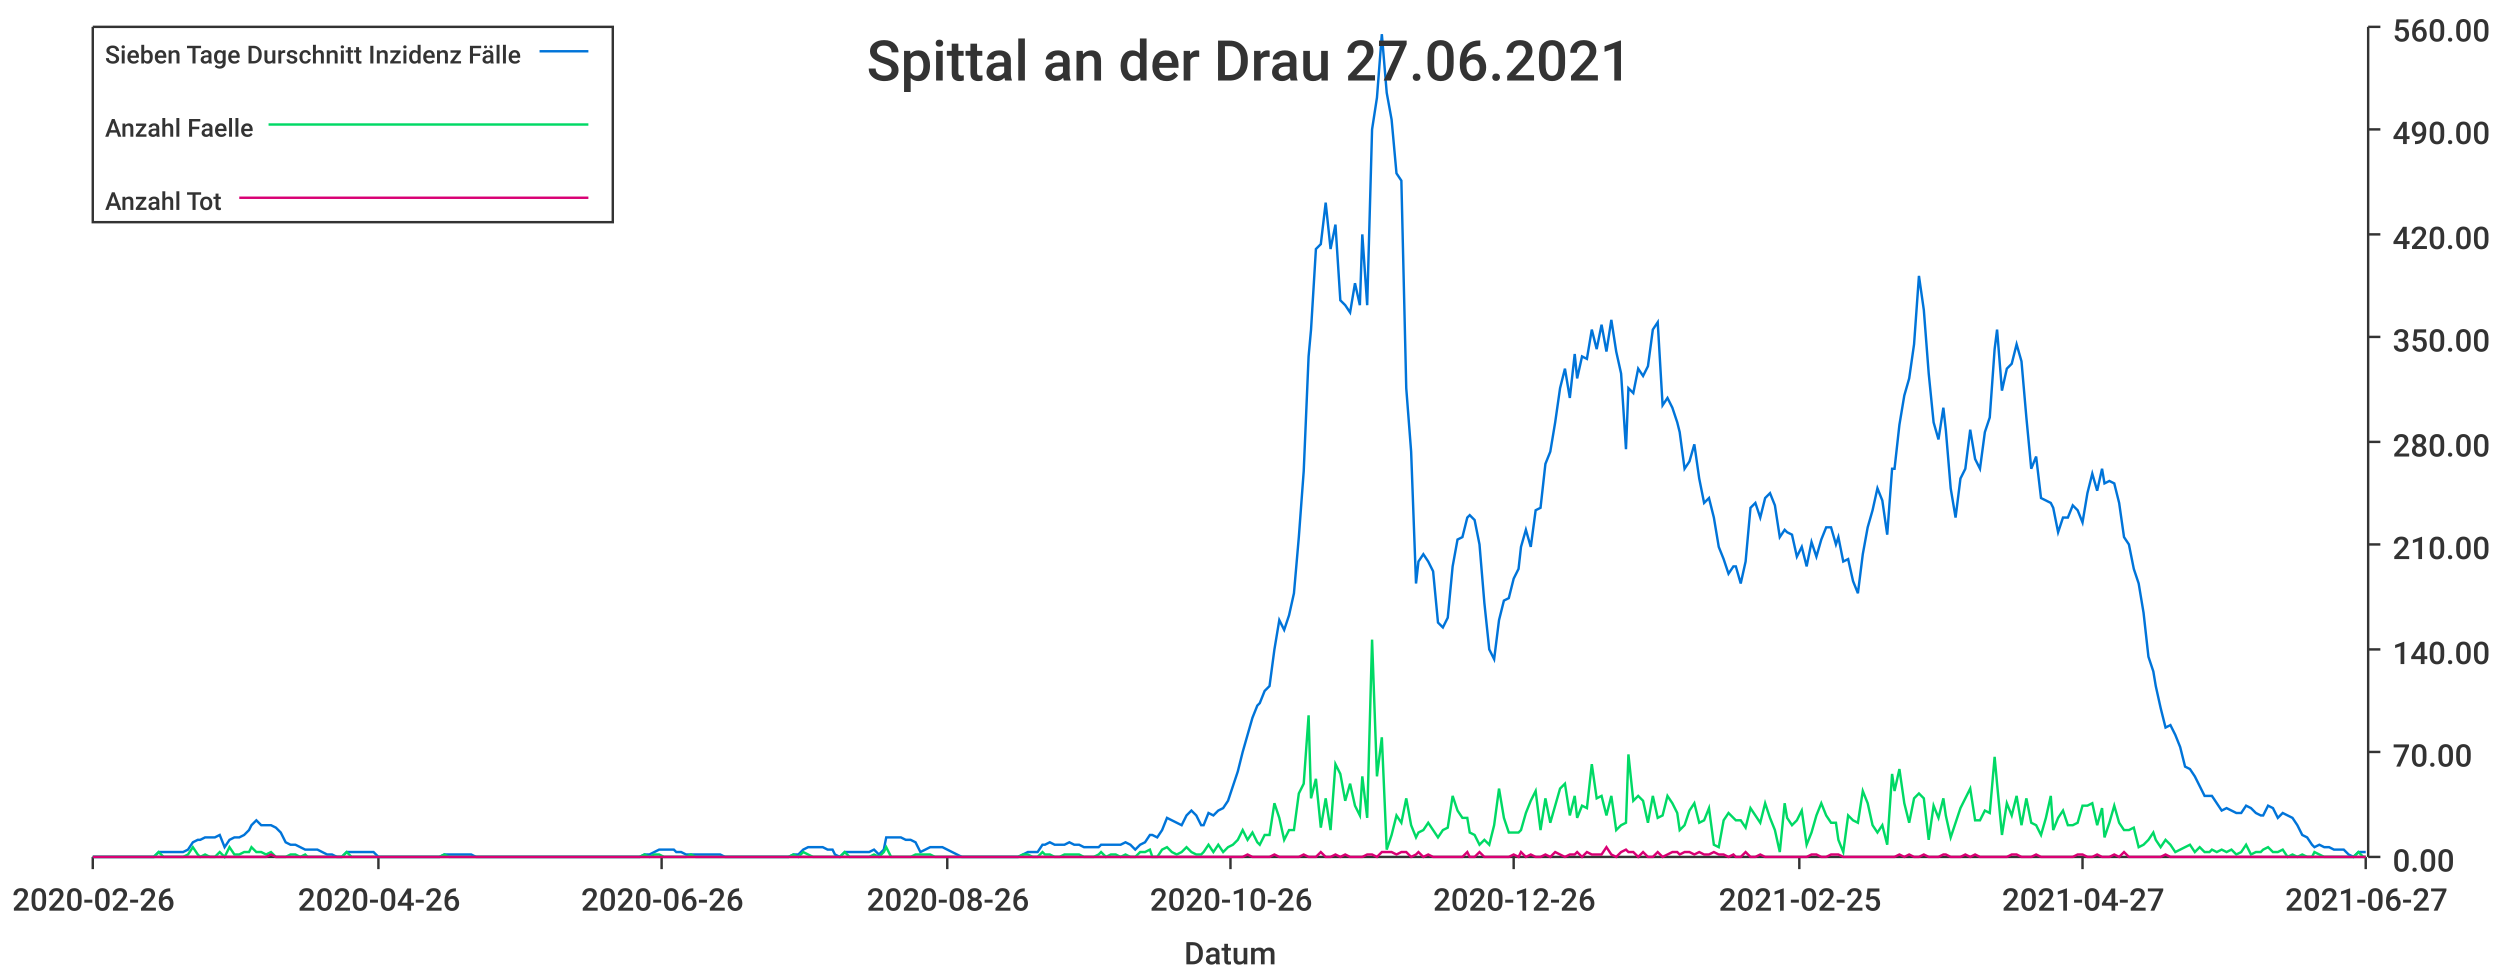
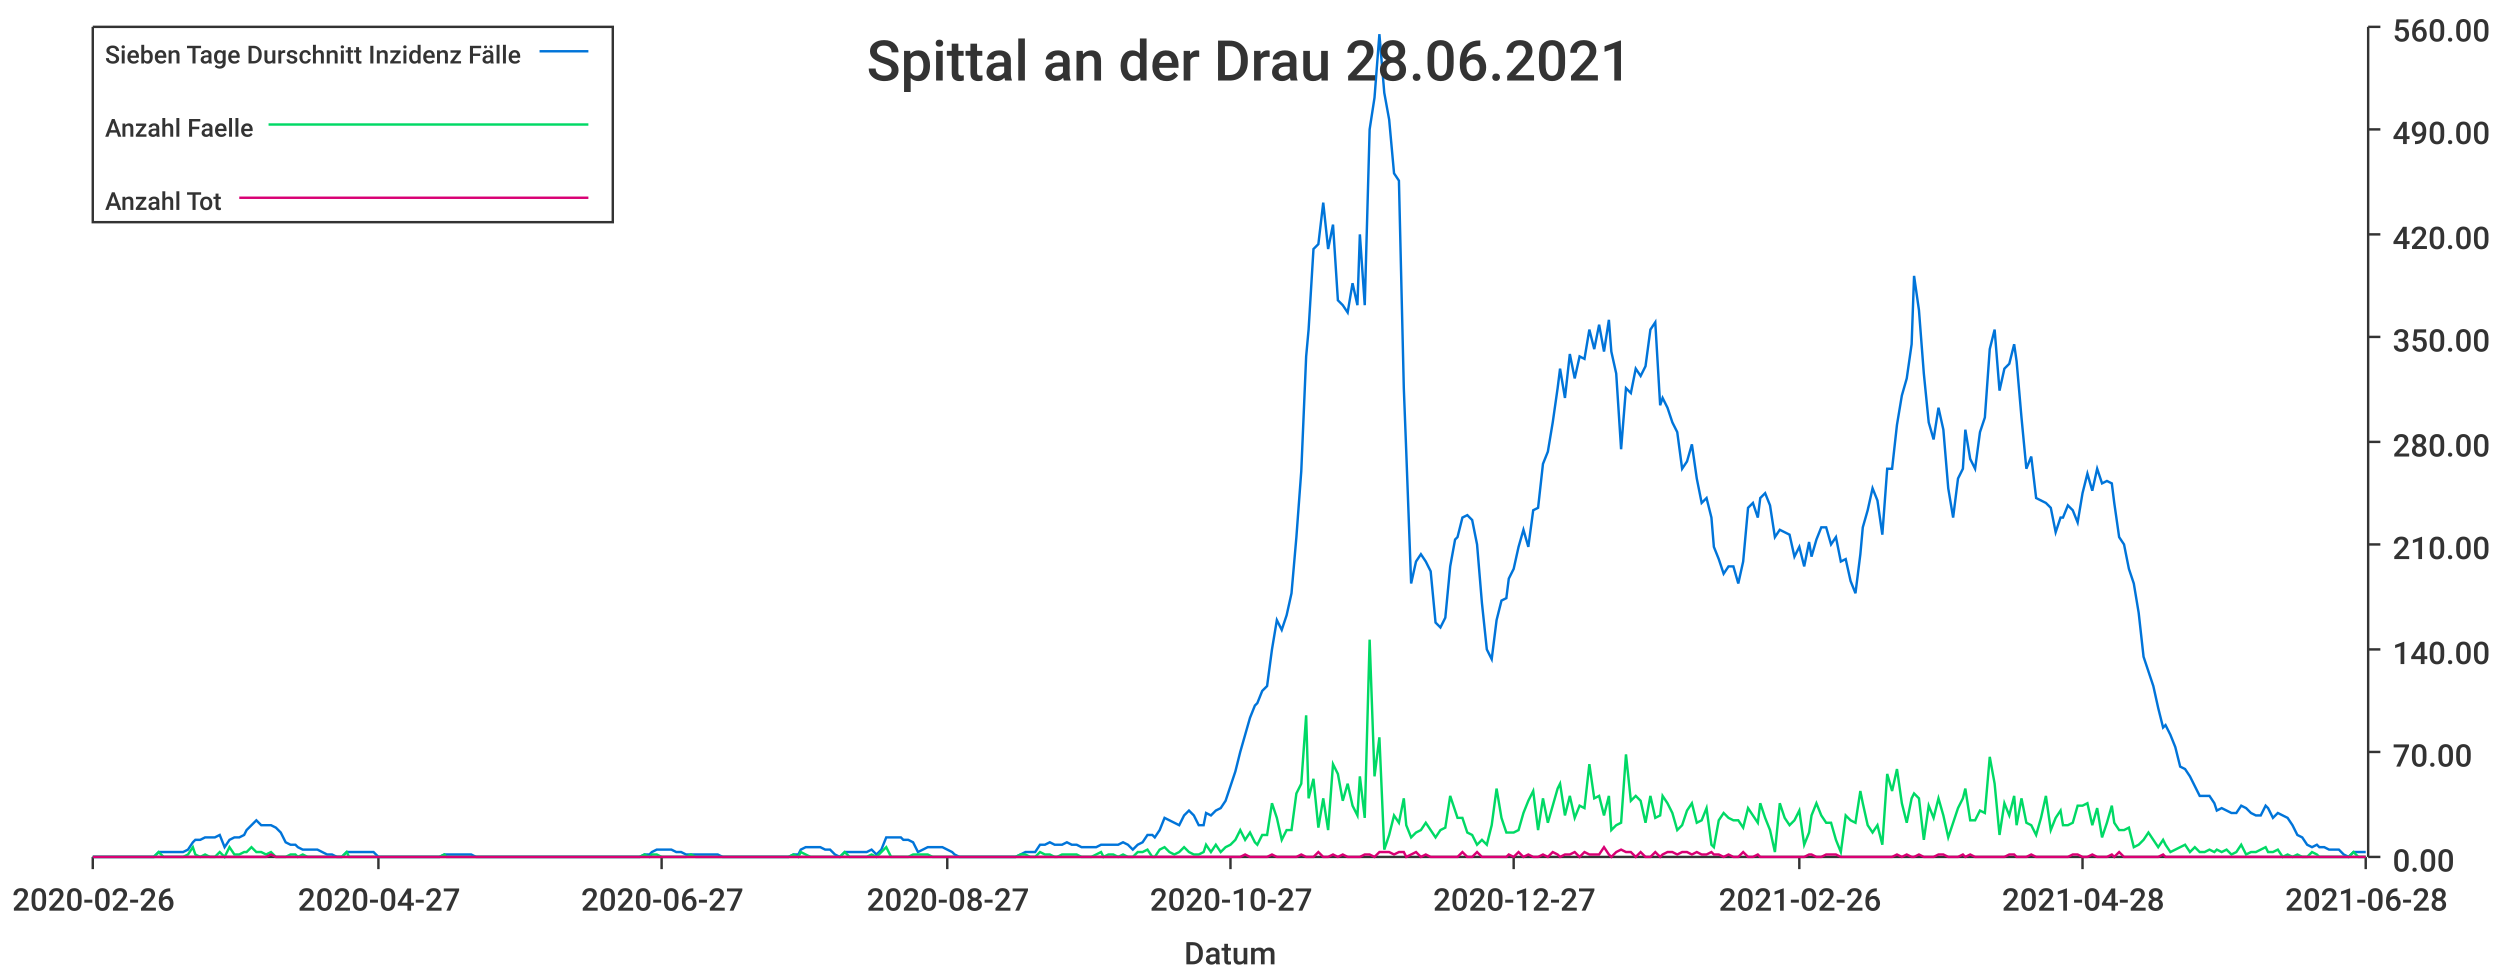
<svg xmlns="http://www.w3.org/2000/svg" width="1024" height="400">\n<path d="M 0 0 L 1024 0 L 1024 400 L 0 400 L 0 0" style="stroke-width:0;stroke:rgba(255,255,255,1.0);fill:rgba(255,255,255,1.0)" />
  <path d="M 38 11 L 969 11 L 969 351 L 38 351 L 38 11" style="stroke-width:0;stroke:rgba(255,255,255,1.0);fill:rgba(255,255,255,1.0)" />
  <path d="M 38 351 L 969 351" style="stroke-width:1;stroke:rgba(51,51,51,1.0);fill:none" />
  <path d="M 38 351 L 38 356" style="stroke-width:1;stroke:rgba(51,51,51,1.0);fill:none" />
  <text x="5" y="373" style="stroke-width:0;stroke:none;fill:rgba(51,51,51,1.0);font-size:12.8px;font-family:'Roboto Medium',sans-serif">2020-02-26</text>
  <path d="M 155 351 L 155 356" style="stroke-width:1;stroke:rgba(51,51,51,1.0);fill:none" />
-   <text x="122" y="373" style="stroke-width:0;stroke:none;fill:rgba(51,51,51,1.0);font-size:12.8px;font-family:'Roboto Medium',sans-serif">2020-04-26</text>
+   <text x="122" y="373" style="stroke-width:0;stroke:none;fill:rgba(51,51,51,1.0);font-size:12.8px;font-family:'Roboto Medium',sans-serif">2020-04-27</text>
  <path d="M 271 351 L 271 356" style="stroke-width:1;stroke:rgba(51,51,51,1.0);fill:none" />
-   <text x="238" y="373" style="stroke-width:0;stroke:none;fill:rgba(51,51,51,1.0);font-size:12.8px;font-family:'Roboto Medium',sans-serif">2020-06-26</text>
+   <text x="238" y="373" style="stroke-width:0;stroke:none;fill:rgba(51,51,51,1.0);font-size:12.8px;font-family:'Roboto Medium',sans-serif">2020-06-27</text>
  <path d="M 388 351 L 388 356" style="stroke-width:1;stroke:rgba(51,51,51,1.0);fill:none" />
-   <text x="355" y="373" style="stroke-width:0;stroke:none;fill:rgba(51,51,51,1.0);font-size:12.8px;font-family:'Roboto Medium',sans-serif">2020-08-26</text>
+   <text x="355" y="373" style="stroke-width:0;stroke:none;fill:rgba(51,51,51,1.0);font-size:12.8px;font-family:'Roboto Medium',sans-serif">2020-08-27</text>
  <path d="M 504 351 L 504 356" style="stroke-width:1;stroke:rgba(51,51,51,1.0);fill:none" />
-   <text x="471" y="373" style="stroke-width:0;stroke:none;fill:rgba(51,51,51,1.0);font-size:12.8px;font-family:'Roboto Medium',sans-serif">2020-10-26</text>
+   <text x="471" y="373" style="stroke-width:0;stroke:none;fill:rgba(51,51,51,1.0);font-size:12.8px;font-family:'Roboto Medium',sans-serif">2020-10-27</text>
  <path d="M 620 351 L 620 356" style="stroke-width:1;stroke:rgba(51,51,51,1.0);fill:none" />
-   <text x="587" y="373" style="stroke-width:0;stroke:none;fill:rgba(51,51,51,1.0);font-size:12.8px;font-family:'Roboto Medium',sans-serif">2020-12-26</text>
+   <text x="587" y="373" style="stroke-width:0;stroke:none;fill:rgba(51,51,51,1.0);font-size:12.8px;font-family:'Roboto Medium',sans-serif">2020-12-27</text>
  <path d="M 737 351 L 737 356" style="stroke-width:1;stroke:rgba(51,51,51,1.0);fill:none" />
-   <text x="704" y="373" style="stroke-width:0;stroke:none;fill:rgba(51,51,51,1.0);font-size:12.8px;font-family:'Roboto Medium',sans-serif">2021-02-25</text>
+   <text x="704" y="373" style="stroke-width:0;stroke:none;fill:rgba(51,51,51,1.0);font-size:12.8px;font-family:'Roboto Medium',sans-serif">2021-02-26</text>
  <path d="M 853 351 L 853 356" style="stroke-width:1;stroke:rgba(51,51,51,1.0);fill:none" />
-   <text x="820" y="373" style="stroke-width:0;stroke:none;fill:rgba(51,51,51,1.0);font-size:12.8px;font-family:'Roboto Medium',sans-serif">2021-04-27</text>
+   <text x="820" y="373" style="stroke-width:0;stroke:none;fill:rgba(51,51,51,1.0);font-size:12.8px;font-family:'Roboto Medium',sans-serif">2021-04-28</text>
  <path d="M 969 351 L 969 356" style="stroke-width:1;stroke:rgba(51,51,51,1.0);fill:none" />
-   <text x="936" y="373" style="stroke-width:0;stroke:none;fill:rgba(51,51,51,1.0);font-size:12.8px;font-family:'Roboto Medium',sans-serif">2021-06-27</text>
+   <text x="936" y="373" style="stroke-width:0;stroke:none;fill:rgba(51,51,51,1.0);font-size:12.8px;font-family:'Roboto Medium',sans-serif">2021-06-28</text>
  <text x="485" y="395" style="stroke-width:0;stroke:none;fill:rgba(51,51,51,1.0);font-size:12.8px;font-family:'Roboto Medium',sans-serif">Datum</text>
  <path d="M 970 351 L 970 11" style="stroke-width:1;stroke:rgba(51,51,51,1.0);fill:none" />
  <path d="M 970 351 L 975 351" style="stroke-width:1;stroke:rgba(51,51,51,1.0);fill:none" />
  <text x="980" y="357" style="stroke-width:0;stroke:none;fill:rgba(51,51,51,1.0);font-size:12.8px;font-family:'Roboto Medium',sans-serif">0.00</text>
  <path d="M 970 308 L 975 308" style="stroke-width:1;stroke:rgba(51,51,51,1.0);fill:none" />
  <text x="980" y="314" style="stroke-width:0;stroke:none;fill:rgba(51,51,51,1.0);font-size:12.8px;font-family:'Roboto Medium',sans-serif">70.00</text>
  <path d="M 970 266 L 975 266" style="stroke-width:1;stroke:rgba(51,51,51,1.0);fill:none" />
  <text x="980" y="272" style="stroke-width:0;stroke:none;fill:rgba(51,51,51,1.0);font-size:12.8px;font-family:'Roboto Medium',sans-serif">140.00</text>
  <path d="M 970 223 L 975 223" style="stroke-width:1;stroke:rgba(51,51,51,1.0);fill:none" />
  <text x="980" y="229" style="stroke-width:0;stroke:none;fill:rgba(51,51,51,1.0);font-size:12.8px;font-family:'Roboto Medium',sans-serif">210.00</text>
  <path d="M 970 181 L 975 181" style="stroke-width:1;stroke:rgba(51,51,51,1.0);fill:none" />
  <text x="980" y="187" style="stroke-width:0;stroke:none;fill:rgba(51,51,51,1.0);font-size:12.8px;font-family:'Roboto Medium',sans-serif">280.00</text>
  <path d="M 970 138 L 975 138" style="stroke-width:1;stroke:rgba(51,51,51,1.0);fill:none" />
  <text x="980" y="144" style="stroke-width:0;stroke:none;fill:rgba(51,51,51,1.0);font-size:12.8px;font-family:'Roboto Medium',sans-serif">350.00</text>
  <path d="M 970 96 L 975 96" style="stroke-width:1;stroke:rgba(51,51,51,1.0);fill:none" />
  <text x="980" y="102" style="stroke-width:0;stroke:none;fill:rgba(51,51,51,1.0);font-size:12.8px;font-family:'Roboto Medium',sans-serif">420.00</text>
  <path d="M 970 53 L 975 53" style="stroke-width:1;stroke:rgba(51,51,51,1.0);fill:none" />
  <text x="980" y="59" style="stroke-width:0;stroke:none;fill:rgba(51,51,51,1.0);font-size:12.8px;font-family:'Roboto Medium',sans-serif">490.00</text>
  <path d="M 970 11 L 975 11" style="stroke-width:1;stroke:rgba(51,51,51,1.0);fill:none" />
  <text x="980" y="17" style="stroke-width:0;stroke:none;fill:rgba(51,51,51,1.0);font-size:12.8px;font-family:'Roboto Medium',sans-serif">560.00</text>
-   <path d="M 38 351 L 40 351 L 42 351 L 44 351 L 46 351 L 48 351 L 50 351 L 52 351 L 54 351 L 56 351 L 58 351 L 60 351 L 61 351 L 63 351 L 65 349 L 67 349 L 69 349 L 71 349 L 73 349 L 75 349 L 77 348 L 79 345 L 81 344 L 82 344 L 84 343 L 86 343 L 88 343 L 90 342 L 92 347 L 94 344 L 96 343 L 98 343 L 100 342 L 102 340 L 103 338 L 105 336 L 107 338 L 109 338 L 111 338 L 113 339 L 115 341 L 117 345 L 119 346 L 121 346 L 123 347 L 125 348 L 126 348 L 128 348 L 130 348 L 132 349 L 134 350 L 136 350 L 138 351 L 140 351 L 142 349 L 144 349 L 146 349 L 147 349 L 149 349 L 151 349 L 153 349 L 155 351 L 157 351 L 159 351 L 161 351 L 163 351 L 165 351 L 167 351 L 168 351 L 170 351 L 172 351 L 174 351 L 176 351 L 178 351 L 180 351 L 182 350 L 184 350 L 186 350 L 188 350 L 190 350 L 191 350 L 193 350 L 195 351 L 197 351 L 199 351 L 201 351 L 203 351 L 205 351 L 207 351 L 209 351 L 211 351 L 212 351 L 214 351 L 216 351 L 218 351 L 220 351 L 222 351 L 224 351 L 226 351 L 228 351 L 230 351 L 232 351 L 233 351 L 235 351 L 237 351 L 239 351 L 241 351 L 243 351 L 245 351 L 247 351 L 249 351 L 251 351 L 253 351 L 255 351 L 256 351 L 258 351 L 260 351 L 262 351 L 264 350 L 266 350 L 268 349 L 270 348 L 272 348 L 274 348 L 276 348 L 277 349 L 279 349 L 281 350 L 283 350 L 285 350 L 287 350 L 289 350 L 291 350 L 293 350 L 295 350 L 297 351 L 298 351 L 300 351 L 302 351 L 304 351 L 306 351 L 308 351 L 310 351 L 312 351 L 314 351 L 316 351 L 318 351 L 320 351 L 321 351 L 323 351 L 325 350 L 327 350 L 329 348 L 331 347 L 333 347 L 335 347 L 337 347 L 339 348 L 341 348 L 342 350 L 344 351 L 346 349 L 348 349 L 350 349 L 352 349 L 354 349 L 356 349 L 358 348 L 360 350 L 362 348 L 363 343 L 365 343 L 367 343 L 369 343 L 371 344 L 373 344 L 375 345 L 377 349 L 379 348 L 381 347 L 383 347 L 385 347 L 386 347 L 388 348 L 390 349 L 392 350 L 394 351 L 396 351 L 398 351 L 400 351 L 402 351 L 404 351 L 406 351 L 407 351 L 409 351 L 411 351 L 413 351 L 415 351 L 417 351 L 419 350 L 421 349 L 423 349 L 425 349 L 427 346 L 428 346 L 430 345 L 432 346 L 434 346 L 436 346 L 438 345 L 440 346 L 442 346 L 444 347 L 446 347 L 448 347 L 450 347 L 451 346 L 453 346 L 455 346 L 457 346 L 459 346 L 461 345 L 463 346 L 465 348 L 467 346 L 469 345 L 471 342 L 472 342 L 474 343 L 476 340 L 478 335 L 480 336 L 482 337 L 484 338 L 486 334 L 488 332 L 490 334 L 492 338 L 493 338 L 495 333 L 497 334 L 499 332 L 501 331 L 503 328 L 505 322 L 507 316 L 509 308 L 511 301 L 513 294 L 515 289 L 516 288 L 518 283 L 520 281 L 522 266 L 524 254 L 526 258 L 528 252 L 530 243 L 532 220 L 534 193 L 536 146 L 537 135 L 539 102 L 541 100 L 543 83 L 545 102 L 547 92 L 549 123 L 551 125 L 553 128 L 555 116 L 557 125 L 558 96 L 560 125 L 562 53 L 564 40 L 566 14 L 568 38 L 570 49 L 572 71 L 574 74 L 576 159 L 578 185 L 580 239 L 581 230 L 583 227 L 585 230 L 587 234 L 589 255 L 591 257 L 593 253 L 595 232 L 597 221 L 599 220 L 601 212 L 602 211 L 604 213 L 606 223 L 608 247 L 610 266 L 612 270 L 614 254 L 616 246 L 618 245 L 620 237 L 622 233 L 623 224 L 625 217 L 627 224 L 629 209 L 631 208 L 633 190 L 635 185 L 637 173 L 639 159 L 641 151 L 643 163 L 645 145 L 646 155 L 648 146 L 650 147 L 652 135 L 654 143 L 656 133 L 658 144 L 660 131 L 662 144 L 664 153 L 666 184 L 667 159 L 669 161 L 671 151 L 673 154 L 675 150 L 677 135 L 679 132 L 681 166 L 683 163 L 685 167 L 687 173 L 688 177 L 690 192 L 692 189 L 694 182 L 696 196 L 698 206 L 700 204 L 702 212 L 704 224 L 706 229 L 708 235 L 710 232 L 711 232 L 713 239 L 715 230 L 717 208 L 719 206 L 721 212 L 723 204 L 725 202 L 727 207 L 729 220 L 731 217 L 732 218 L 734 219 L 736 228 L 738 224 L 740 232 L 742 222 L 744 228 L 746 221 L 748 216 L 750 216 L 752 223 L 753 220 L 755 230 L 757 229 L 759 238 L 761 243 L 763 227 L 765 216 L 767 209 L 769 200 L 771 205 L 773 219 L 775 192 L 776 192 L 778 174 L 780 162 L 782 155 L 784 141 L 786 113 L 788 127 L 790 153 L 792 173 L 794 180 L 796 167 L 797 176 L 799 200 L 801 212 L 803 196 L 805 192 L 807 176 L 809 188 L 811 192 L 813 177 L 815 171 L 817 143 L 818 135 L 820 160 L 822 151 L 824 149 L 826 141 L 828 148 L 830 171 L 832 192 L 834 187 L 836 204 L 838 205 L 840 206 L 841 208 L 843 218 L 845 212 L 847 212 L 849 207 L 851 209 L 853 214 L 855 202 L 857 194 L 859 201 L 861 192 L 862 198 L 864 197 L 866 198 L 868 206 L 870 220 L 872 223 L 874 233 L 876 239 L 878 251 L 880 269 L 882 275 L 883 281 L 885 290 L 887 298 L 889 297 L 891 301 L 893 306 L 895 314 L 897 315 L 899 318 L 901 322 L 903 326 L 905 326 L 906 326 L 908 329 L 910 332 L 912 331 L 914 332 L 916 333 L 918 333 L 920 330 L 922 331 L 924 333 L 926 334 L 927 334 L 929 330 L 931 331 L 933 335 L 935 333 L 937 334 L 939 335 L 941 338 L 943 342 L 945 343 L 947 346 L 948 347 L 950 346 L 952 347 L 954 347 L 956 348 L 958 348 L 960 348 L 962 350 L 964 351 L 966 349 L 968 349 L 969 349" style="stroke-width:1;stroke:rgba(0,116,217,1.0);fill:none" />
-   <path d="M 38 351 L 40 351 L 42 351 L 44 351 L 46 351 L 48 351 L 50 351 L 52 351 L 54 351 L 56 351 L 58 351 L 60 351 L 61 351 L 63 351 L 65 349 L 67 351 L 69 351 L 71 351 L 73 351 L 75 351 L 77 350 L 79 347 L 81 350 L 82 351 L 84 350 L 86 351 L 88 351 L 90 349 L 92 351 L 94 347 L 96 350 L 98 350 L 100 349 L 102 349 L 103 347 L 105 349 L 107 349 L 109 350 L 111 349 L 113 351 L 115 351 L 117 351 L 119 350 L 121 350 L 123 351 L 125 350 L 126 351 L 128 351 L 130 351 L 132 351 L 134 351 L 136 351 L 138 351 L 140 351 L 142 349 L 144 351 L 146 351 L 147 351 L 149 351 L 151 351 L 153 351 L 155 351 L 157 351 L 159 351 L 161 351 L 163 351 L 165 351 L 167 351 L 168 351 L 170 351 L 172 351 L 174 351 L 176 351 L 178 351 L 180 351 L 182 350 L 184 351 L 186 351 L 188 351 L 190 351 L 191 351 L 193 351 L 195 351 L 197 351 L 199 351 L 201 351 L 203 351 L 205 351 L 207 351 L 209 351 L 211 351 L 212 351 L 214 351 L 216 351 L 218 351 L 220 351 L 222 351 L 224 351 L 226 351 L 228 351 L 230 351 L 232 351 L 233 351 L 235 351 L 237 351 L 239 351 L 241 351 L 243 351 L 245 351 L 247 351 L 249 351 L 251 351 L 253 351 L 255 351 L 256 351 L 258 351 L 260 351 L 262 351 L 264 350 L 266 351 L 268 350 L 270 350 L 272 351 L 274 351 L 276 351 L 277 351 L 279 351 L 281 351 L 283 350 L 285 351 L 287 351 L 289 351 L 291 351 L 293 351 L 295 351 L 297 351 L 298 351 L 300 351 L 302 351 L 304 351 L 306 351 L 308 351 L 310 351 L 312 351 L 314 351 L 316 351 L 318 351 L 320 351 L 321 351 L 323 351 L 325 350 L 327 351 L 329 349 L 331 350 L 333 351 L 335 351 L 337 351 L 339 351 L 341 351 L 342 351 L 344 351 L 346 349 L 348 351 L 350 351 L 352 351 L 354 351 L 356 351 L 358 350 L 360 351 L 362 349 L 363 347 L 365 351 L 367 351 L 369 351 L 371 351 L 373 351 L 375 350 L 377 350 L 379 350 L 381 350 L 383 351 L 385 351 L 386 351 L 388 351 L 390 351 L 392 351 L 394 351 L 396 351 L 398 351 L 400 351 L 402 351 L 404 351 L 406 351 L 407 351 L 409 351 L 411 351 L 413 351 L 415 351 L 417 351 L 419 350 L 421 350 L 423 351 L 425 351 L 427 349 L 428 350 L 430 350 L 432 351 L 434 351 L 436 350 L 438 350 L 440 350 L 442 350 L 444 351 L 446 351 L 448 351 L 450 350 L 451 349 L 453 351 L 455 350 L 457 350 L 459 351 L 461 350 L 463 351 L 465 351 L 467 349 L 469 349 L 471 348 L 472 351 L 474 351 L 476 348 L 478 347 L 480 349 L 482 350 L 484 349 L 486 347 L 488 349 L 490 350 L 492 350 L 493 349 L 495 346 L 497 349 L 499 346 L 501 349 L 503 347 L 505 346 L 507 344 L 509 340 L 511 344 L 513 341 L 515 345 L 516 346 L 518 342 L 520 342 L 522 329 L 524 335 L 526 344 L 528 340 L 530 340 L 532 325 L 534 321 L 536 293 L 537 327 L 539 319 L 541 339 L 543 327 L 545 340 L 547 313 L 549 317 L 551 328 L 553 321 L 555 330 L 557 334 L 558 318 L 560 335 L 562 262 L 564 318 L 566 302 L 568 348 L 570 342 L 572 334 L 574 337 L 576 327 L 578 338 L 580 343 L 581 341 L 583 340 L 585 337 L 587 340 L 589 343 L 591 340 L 593 339 L 595 326 L 597 332 L 599 335 L 601 335 L 602 341 L 604 342 L 606 346 L 608 344 L 610 346 L 612 338 L 614 323 L 616 335 L 618 341 L 620 341 L 622 341 L 623 340 L 625 333 L 627 328 L 629 324 L 631 340 L 633 327 L 635 337 L 637 330 L 639 323 L 641 321 L 643 334 L 645 326 L 646 335 L 648 330 L 650 331 L 652 313 L 654 327 L 656 326 L 658 334 L 660 326 L 662 340 L 664 338 L 666 337 L 667 309 L 669 328 L 671 326 L 673 328 L 675 337 L 677 326 L 679 335 L 681 334 L 683 326 L 685 329 L 687 333 L 688 340 L 690 338 L 692 332 L 694 329 L 696 337 L 698 336 L 700 331 L 702 346 L 704 347 L 706 336 L 708 333 L 710 335 L 711 336 L 713 336 L 715 339 L 717 331 L 719 334 L 721 337 L 723 329 L 725 335 L 727 340 L 729 349 L 731 329 L 732 335 L 734 338 L 736 336 L 738 332 L 740 346 L 742 341 L 744 334 L 746 329 L 748 334 L 750 337 L 752 337 L 753 344 L 755 349 L 757 334 L 759 336 L 761 337 L 763 324 L 765 329 L 767 338 L 769 341 L 771 338 L 773 346 L 775 317 L 776 324 L 778 315 L 780 329 L 782 337 L 784 327 L 786 325 L 788 327 L 790 344 L 792 330 L 794 335 L 796 327 L 797 334 L 799 343 L 801 337 L 803 331 L 805 327 L 807 323 L 809 336 L 811 336 L 813 332 L 815 333 L 817 310 L 818 321 L 820 342 L 822 329 L 824 334 L 826 326 L 828 338 L 830 327 L 832 337 L 834 338 L 836 342 L 838 335 L 840 326 L 841 340 L 843 335 L 845 332 L 847 338 L 849 338 L 851 337 L 853 330 L 855 330 L 857 329 L 859 338 L 861 331 L 862 343 L 864 337 L 866 330 L 868 337 L 870 340 L 872 340 L 874 339 L 876 347 L 878 346 L 880 344 L 882 341 L 883 344 L 885 347 L 887 344 L 889 346 L 891 349 L 893 348 L 895 347 L 897 346 L 899 349 L 901 347 L 903 349 L 905 349 L 906 348 L 908 349 L 910 348 L 912 349 L 914 348 L 916 350 L 918 349 L 920 346 L 922 350 L 924 349 L 926 349 L 927 348 L 929 347 L 931 349 L 933 349 L 935 348 L 937 351 L 939 350 L 941 351 L 943 350 L 945 351 L 947 351 L 948 349 L 950 350 L 952 351 L 954 351 L 956 351 L 958 351 L 960 351 L 962 351 L 964 351 L 966 349 L 968 351 L 969 351" style="stroke-width:1;stroke:rgba(0,217,101,1.0);fill:none" />
-   <path d="M 38 351 L 40 351 L 42 351 L 44 351 L 46 351 L 48 351 L 50 351 L 52 351 L 54 351 L 56 351 L 58 351 L 60 351 L 61 351 L 63 351 L 65 351 L 67 351 L 69 351 L 71 351 L 73 351 L 75 351 L 77 351 L 79 351 L 81 351 L 82 351 L 84 351 L 86 351 L 88 351 L 90 351 L 92 351 L 94 351 L 96 351 L 98 351 L 100 351 L 102 351 L 103 351 L 105 351 L 107 351 L 109 351 L 111 350 L 113 351 L 115 351 L 117 351 L 119 351 L 121 351 L 123 351 L 125 351 L 126 351 L 128 351 L 130 351 L 132 351 L 134 351 L 136 351 L 138 351 L 140 351 L 142 351 L 144 351 L 146 351 L 147 351 L 149 351 L 151 351 L 153 351 L 155 351 L 157 351 L 159 351 L 161 351 L 163 351 L 165 351 L 167 351 L 168 351 L 170 351 L 172 351 L 174 351 L 176 351 L 178 351 L 180 351 L 182 351 L 184 351 L 186 351 L 188 351 L 190 351 L 191 351 L 193 351 L 195 351 L 197 351 L 199 351 L 201 351 L 203 351 L 205 351 L 207 351 L 209 351 L 211 351 L 212 351 L 214 351 L 216 351 L 218 351 L 220 351 L 222 351 L 224 351 L 226 351 L 228 351 L 230 351 L 232 351 L 233 351 L 235 351 L 237 351 L 239 351 L 241 351 L 243 351 L 245 351 L 247 351 L 249 351 L 251 351 L 253 351 L 255 351 L 256 351 L 258 351 L 260 351 L 262 351 L 264 351 L 266 351 L 268 351 L 270 351 L 272 351 L 274 351 L 276 351 L 277 351 L 279 351 L 281 351 L 283 351 L 285 351 L 287 351 L 289 351 L 291 351 L 293 351 L 295 351 L 297 351 L 298 351 L 300 351 L 302 351 L 304 351 L 306 351 L 308 351 L 310 351 L 312 351 L 314 351 L 316 351 L 318 351 L 320 351 L 321 351 L 323 351 L 325 351 L 327 351 L 329 351 L 331 351 L 333 351 L 335 351 L 337 351 L 339 351 L 341 351 L 342 351 L 344 351 L 346 351 L 348 351 L 350 351 L 352 351 L 354 351 L 356 351 L 358 351 L 360 351 L 362 351 L 363 351 L 365 351 L 367 351 L 369 351 L 371 351 L 373 351 L 375 351 L 377 351 L 379 351 L 381 351 L 383 351 L 385 351 L 386 351 L 388 351 L 390 351 L 392 351 L 394 351 L 396 351 L 398 351 L 400 351 L 402 351 L 404 351 L 406 351 L 407 351 L 409 351 L 411 351 L 413 351 L 415 351 L 417 351 L 419 351 L 421 351 L 423 351 L 425 351 L 427 351 L 428 351 L 430 351 L 432 351 L 434 351 L 436 351 L 438 351 L 440 351 L 442 351 L 444 351 L 446 351 L 448 351 L 450 351 L 451 351 L 453 351 L 455 351 L 457 351 L 459 351 L 461 351 L 463 351 L 465 351 L 467 351 L 469 351 L 471 351 L 472 351 L 474 351 L 476 351 L 478 351 L 480 351 L 482 351 L 484 351 L 486 351 L 488 351 L 490 351 L 492 351 L 493 351 L 495 351 L 497 351 L 499 351 L 501 351 L 503 351 L 505 351 L 507 351 L 509 351 L 511 350 L 513 351 L 515 351 L 516 351 L 518 351 L 520 351 L 522 350 L 524 351 L 526 351 L 528 351 L 530 351 L 532 351 L 534 350 L 536 351 L 537 351 L 539 351 L 541 349 L 543 351 L 545 351 L 547 350 L 549 351 L 551 350 L 553 351 L 555 351 L 557 351 L 558 351 L 560 350 L 562 350 L 564 351 L 566 349 L 568 349 L 570 349 L 572 350 L 574 349 L 576 349 L 578 351 L 580 350 L 581 349 L 583 351 L 585 350 L 587 351 L 589 351 L 591 351 L 593 351 L 595 351 L 597 351 L 599 351 L 601 349 L 602 351 L 604 351 L 606 349 L 608 351 L 610 351 L 612 351 L 614 351 L 616 351 L 618 351 L 620 350 L 622 351 L 623 349 L 625 351 L 627 350 L 629 351 L 631 351 L 633 350 L 635 351 L 637 349 L 639 350 L 641 351 L 643 350 L 645 350 L 646 349 L 648 351 L 650 349 L 652 350 L 654 350 L 656 350 L 658 347 L 660 350 L 662 351 L 664 349 L 666 348 L 667 349 L 669 349 L 671 351 L 673 349 L 675 351 L 677 351 L 679 349 L 681 351 L 683 350 L 685 349 L 687 349 L 688 350 L 690 349 L 692 349 L 694 350 L 696 349 L 698 350 L 700 350 L 702 349 L 704 350 L 706 350 L 708 351 L 710 350 L 711 351 L 713 351 L 715 349 L 717 351 L 719 351 L 721 350 L 723 351 L 725 351 L 727 351 L 729 351 L 731 351 L 732 351 L 734 351 L 736 351 L 738 351 L 740 351 L 742 350 L 744 350 L 746 351 L 748 351 L 750 350 L 752 350 L 753 350 L 755 351 L 757 351 L 759 351 L 761 351 L 763 351 L 765 351 L 767 351 L 769 351 L 771 351 L 773 351 L 775 351 L 776 351 L 778 350 L 780 351 L 782 350 L 784 351 L 786 351 L 788 350 L 790 351 L 792 351 L 794 351 L 796 350 L 797 350 L 799 351 L 801 351 L 803 351 L 805 350 L 807 351 L 809 350 L 811 351 L 813 351 L 815 351 L 817 351 L 818 351 L 820 351 L 822 351 L 824 350 L 826 350 L 828 351 L 830 351 L 832 351 L 834 350 L 836 351 L 838 351 L 840 351 L 841 351 L 843 351 L 845 351 L 847 351 L 849 351 L 851 350 L 853 350 L 855 351 L 857 351 L 859 350 L 861 351 L 862 351 L 864 351 L 866 350 L 868 351 L 870 349 L 872 351 L 874 351 L 876 351 L 878 351 L 880 351 L 882 351 L 883 351 L 885 351 L 887 350 L 889 351 L 891 351 L 893 351 L 895 351 L 897 351 L 899 351 L 901 351 L 903 351 L 905 351 L 906 351 L 908 351 L 910 351 L 912 351 L 914 351 L 916 351 L 918 351 L 920 351 L 922 351 L 924 351 L 926 351 L 927 351 L 929 351 L 931 351 L 933 351 L 935 351 L 937 351 L 939 351 L 941 351 L 943 351 L 945 351 L 947 351 L 948 351 L 950 351 L 952 351 L 954 351 L 956 351 L 958 351 L 960 351 L 962 351 L 964 351 L 966 351 L 968 351 L 969 351" style="stroke-width:1;stroke:rgba(217,0,116,1.0);fill:none" />
-   <text x="355" y="33" style="stroke-width:0;stroke:none;fill:rgba(51,51,51,1.0);font-size:23.0px;font-family:'Roboto Medium',sans-serif">Spittal an der Drau 27.06.2021</text>
+   <path d="M 38 351 L 40 351 L 42 351 L 44 351 L 46 351 L 48 351 L 50 351 L 52 351 L 54 351 L 56 351 L 58 351 L 59 351 L 61 351 L 63 351 L 65 349 L 67 349 L 69 349 L 71 349 L 73 349 L 75 349 L 77 348 L 79 345 L 80 344 L 82 344 L 84 343 L 86 343 L 88 343 L 90 342 L 92 347 L 94 344 L 96 343 L 98 343 L 100 342 L 101 340 L 103 338 L 105 336 L 107 338 L 109 338 L 111 338 L 113 339 L 115 341 L 117 345 L 119 346 L 121 346 L 122 347 L 124 348 L 126 348 L 128 348 L 130 348 L 132 349 L 134 350 L 136 350 L 138 351 L 140 351 L 142 349 L 143 349 L 145 349 L 147 349 L 149 349 L 151 349 L 153 349 L 155 351 L 157 351 L 159 351 L 161 351 L 163 351 L 164 351 L 166 351 L 168 351 L 170 351 L 172 351 L 174 351 L 176 351 L 178 351 L 180 351 L 182 350 L 183 350 L 185 350 L 187 350 L 189 350 L 191 350 L 193 350 L 195 351 L 197 351 L 199 351 L 201 351 L 203 351 L 204 351 L 206 351 L 208 351 L 210 351 L 212 351 L 214 351 L 216 351 L 218 351 L 220 351 L 222 351 L 224 351 L 225 351 L 227 351 L 229 351 L 231 351 L 233 351 L 235 351 L 237 351 L 239 351 L 241 351 L 243 351 L 245 351 L 246 351 L 248 351 L 250 351 L 252 351 L 254 351 L 256 351 L 258 351 L 260 351 L 262 351 L 264 350 L 266 350 L 267 349 L 269 348 L 271 348 L 273 348 L 275 348 L 277 349 L 279 349 L 281 350 L 283 350 L 285 350 L 287 350 L 288 350 L 290 350 L 292 350 L 294 350 L 296 351 L 298 351 L 300 351 L 302 351 L 304 351 L 306 351 L 307 351 L 309 351 L 311 351 L 313 351 L 315 351 L 317 351 L 319 351 L 321 351 L 323 351 L 325 350 L 327 350 L 328 348 L 330 347 L 332 347 L 334 347 L 336 347 L 338 348 L 340 348 L 342 350 L 344 351 L 346 349 L 348 349 L 349 349 L 351 349 L 353 349 L 355 349 L 357 348 L 359 350 L 361 348 L 363 343 L 365 343 L 367 343 L 369 343 L 370 344 L 372 344 L 374 345 L 376 349 L 378 348 L 380 347 L 382 347 L 384 347 L 386 347 L 388 348 L 390 349 L 391 350 L 393 351 L 395 351 L 397 351 L 399 351 L 401 351 L 403 351 L 405 351 L 407 351 L 409 351 L 411 351 L 412 351 L 414 351 L 416 351 L 418 350 L 420 349 L 422 349 L 424 349 L 426 346 L 428 346 L 430 345 L 432 346 L 433 346 L 435 346 L 437 345 L 439 346 L 441 346 L 443 347 L 445 347 L 447 347 L 449 347 L 451 346 L 452 346 L 454 346 L 456 346 L 458 346 L 460 345 L 462 346 L 464 348 L 466 346 L 468 345 L 470 342 L 472 342 L 473 343 L 475 340 L 477 335 L 479 336 L 481 337 L 483 338 L 485 334 L 487 332 L 489 334 L 491 338 L 493 338 L 494 333 L 496 334 L 498 332 L 500 331 L 502 328 L 504 322 L 506 316 L 508 308 L 510 301 L 512 294 L 514 289 L 515 288 L 517 283 L 519 281 L 521 266 L 523 254 L 525 258 L 527 252 L 529 243 L 531 220 L 533 193 L 535 146 L 536 135 L 538 102 L 540 100 L 542 83 L 544 102 L 546 92 L 548 123 L 550 125 L 552 128 L 554 116 L 556 125 L 557 96 L 559 125 L 561 53 L 563 40 L 565 14 L 567 38 L 569 49 L 571 71 L 573 74 L 575 159 L 576 185 L 578 239 L 580 230 L 582 227 L 584 230 L 586 234 L 588 255 L 590 257 L 592 253 L 594 232 L 596 221 L 597 220 L 599 212 L 601 211 L 603 213 L 605 223 L 607 247 L 609 266 L 611 270 L 613 254 L 615 246 L 617 245 L 618 237 L 620 233 L 622 224 L 624 217 L 626 224 L 628 209 L 630 208 L 632 190 L 634 185 L 636 173 L 638 159 L 639 151 L 641 163 L 643 145 L 645 155 L 647 146 L 649 147 L 651 135 L 653 143 L 655 133 L 657 144 L 659 131 L 660 144 L 662 153 L 664 184 L 666 159 L 668 161 L 670 151 L 672 154 L 674 150 L 676 135 L 678 132 L 680 166 L 681 163 L 683 167 L 685 173 L 687 177 L 689 192 L 691 189 L 693 182 L 695 196 L 697 206 L 699 204 L 701 212 L 702 224 L 704 229 L 706 235 L 708 232 L 710 232 L 712 239 L 714 230 L 716 208 L 718 206 L 720 212 L 721 204 L 723 202 L 725 207 L 727 220 L 729 217 L 731 218 L 733 219 L 735 228 L 737 224 L 739 232 L 741 222 L 742 228 L 744 221 L 746 216 L 748 216 L 750 223 L 752 220 L 754 230 L 756 229 L 758 238 L 760 243 L 762 227 L 763 216 L 765 209 L 767 200 L 769 205 L 771 219 L 773 192 L 775 192 L 777 174 L 779 162 L 781 155 L 783 141 L 784 113 L 786 127 L 788 153 L 790 173 L 792 180 L 794 167 L 796 176 L 798 200 L 800 212 L 802 196 L 804 192 L 805 176 L 807 188 L 809 192 L 811 177 L 813 171 L 815 143 L 817 135 L 819 160 L 821 151 L 823 149 L 825 141 L 826 148 L 828 171 L 830 192 L 832 187 L 834 204 L 836 205 L 838 206 L 840 208 L 842 218 L 844 212 L 845 212 L 847 207 L 849 209 L 851 214 L 853 202 L 855 194 L 857 201 L 859 192 L 861 198 L 863 197 L 865 198 L 866 206 L 868 220 L 870 223 L 872 233 L 874 239 L 876 251 L 878 269 L 880 275 L 882 281 L 884 290 L 886 298 L 887 297 L 889 301 L 891 306 L 893 314 L 895 315 L 897 318 L 899 322 L 901 326 L 903 326 L 905 326 L 907 329 L 908 332 L 910 331 L 912 332 L 914 333 L 916 333 L 918 330 L 920 331 L 922 333 L 924 334 L 926 334 L 928 330 L 929 331 L 931 335 L 933 333 L 935 334 L 937 335 L 939 338 L 941 342 L 943 343 L 945 346 L 947 347 L 949 346 L 950 347 L 952 347 L 954 348 L 956 348 L 958 348 L 960 350 L 962 351 L 964 349 L 966 349 L 968 349 L 969 349" style="stroke-width:1;stroke:rgba(0,116,217,1.0);fill:none" />
+   <path d="M 38 351 L 40 351 L 42 351 L 44 351 L 46 351 L 48 351 L 50 351 L 52 351 L 54 351 L 56 351 L 58 351 L 59 351 L 61 351 L 63 351 L 65 349 L 67 351 L 69 351 L 71 351 L 73 351 L 75 351 L 77 350 L 79 347 L 80 350 L 82 351 L 84 350 L 86 351 L 88 351 L 90 349 L 92 351 L 94 347 L 96 350 L 98 350 L 100 349 L 101 349 L 103 347 L 105 349 L 107 349 L 109 350 L 111 349 L 113 351 L 115 351 L 117 351 L 119 350 L 121 350 L 122 351 L 124 350 L 126 351 L 128 351 L 130 351 L 132 351 L 134 351 L 136 351 L 138 351 L 140 351 L 142 349 L 143 351 L 145 351 L 147 351 L 149 351 L 151 351 L 153 351 L 155 351 L 157 351 L 159 351 L 161 351 L 163 351 L 164 351 L 166 351 L 168 351 L 170 351 L 172 351 L 174 351 L 176 351 L 178 351 L 180 351 L 182 350 L 183 351 L 185 351 L 187 351 L 189 351 L 191 351 L 193 351 L 195 351 L 197 351 L 199 351 L 201 351 L 203 351 L 204 351 L 206 351 L 208 351 L 210 351 L 212 351 L 214 351 L 216 351 L 218 351 L 220 351 L 222 351 L 224 351 L 225 351 L 227 351 L 229 351 L 231 351 L 233 351 L 235 351 L 237 351 L 239 351 L 241 351 L 243 351 L 245 351 L 246 351 L 248 351 L 250 351 L 252 351 L 254 351 L 256 351 L 258 351 L 260 351 L 262 351 L 264 350 L 266 351 L 267 350 L 269 350 L 271 351 L 273 351 L 275 351 L 277 351 L 279 351 L 281 351 L 283 350 L 285 351 L 287 351 L 288 351 L 290 351 L 292 351 L 294 351 L 296 351 L 298 351 L 300 351 L 302 351 L 304 351 L 306 351 L 307 351 L 309 351 L 311 351 L 313 351 L 315 351 L 317 351 L 319 351 L 321 351 L 323 351 L 325 350 L 327 351 L 328 349 L 330 350 L 332 351 L 334 351 L 336 351 L 338 351 L 340 351 L 342 351 L 344 351 L 346 349 L 348 351 L 349 351 L 351 351 L 353 351 L 355 351 L 357 350 L 359 351 L 361 349 L 363 347 L 365 351 L 367 351 L 369 351 L 370 351 L 372 351 L 374 350 L 376 350 L 378 350 L 380 350 L 382 351 L 384 351 L 386 351 L 388 351 L 390 351 L 391 351 L 393 351 L 395 351 L 397 351 L 399 351 L 401 351 L 403 351 L 405 351 L 407 351 L 409 351 L 411 351 L 412 351 L 414 351 L 416 351 L 418 350 L 420 350 L 422 351 L 424 351 L 426 349 L 428 350 L 430 350 L 432 351 L 433 351 L 435 350 L 437 350 L 439 350 L 441 350 L 443 351 L 445 351 L 447 351 L 449 350 L 451 349 L 452 351 L 454 350 L 456 350 L 458 351 L 460 350 L 462 351 L 464 351 L 466 349 L 468 349 L 470 348 L 472 351 L 473 351 L 475 348 L 477 347 L 479 349 L 481 350 L 483 349 L 485 347 L 487 349 L 489 350 L 491 350 L 493 349 L 494 346 L 496 349 L 498 346 L 500 349 L 502 347 L 504 346 L 506 344 L 508 340 L 510 344 L 512 341 L 514 345 L 515 346 L 517 342 L 519 342 L 521 329 L 523 335 L 525 344 L 527 340 L 529 340 L 531 325 L 533 321 L 535 293 L 536 327 L 538 319 L 540 339 L 542 327 L 544 340 L 546 313 L 548 317 L 550 328 L 552 321 L 554 330 L 556 334 L 557 318 L 559 335 L 561 262 L 563 318 L 565 302 L 567 348 L 569 342 L 571 334 L 573 337 L 575 327 L 576 338 L 578 343 L 580 341 L 582 340 L 584 337 L 586 340 L 588 343 L 590 340 L 592 339 L 594 326 L 596 332 L 597 335 L 599 335 L 601 341 L 603 342 L 605 346 L 607 344 L 609 346 L 611 338 L 613 323 L 615 335 L 617 341 L 618 341 L 620 341 L 622 340 L 624 333 L 626 328 L 628 324 L 630 340 L 632 327 L 634 337 L 636 330 L 638 323 L 639 321 L 641 334 L 643 326 L 645 335 L 647 330 L 649 331 L 651 313 L 653 327 L 655 326 L 657 334 L 659 326 L 660 340 L 662 338 L 664 337 L 666 309 L 668 328 L 670 326 L 672 328 L 674 337 L 676 326 L 678 335 L 680 334 L 681 326 L 683 329 L 685 333 L 687 340 L 689 338 L 691 332 L 693 329 L 695 337 L 697 336 L 699 331 L 701 346 L 702 347 L 704 336 L 706 333 L 708 335 L 710 336 L 712 336 L 714 339 L 716 331 L 718 334 L 720 337 L 721 329 L 723 335 L 725 340 L 727 349 L 729 329 L 731 335 L 733 338 L 735 336 L 737 332 L 739 346 L 741 341 L 742 334 L 744 329 L 746 334 L 748 337 L 750 337 L 752 344 L 754 349 L 756 334 L 758 336 L 760 337 L 762 324 L 763 329 L 765 338 L 767 341 L 769 338 L 771 346 L 773 317 L 775 324 L 777 315 L 779 329 L 781 337 L 783 327 L 784 325 L 786 327 L 788 344 L 790 330 L 792 335 L 794 327 L 796 334 L 798 343 L 800 337 L 802 331 L 804 327 L 805 323 L 807 336 L 809 336 L 811 332 L 813 333 L 815 310 L 817 321 L 819 342 L 821 329 L 823 334 L 825 326 L 826 338 L 828 327 L 830 337 L 832 338 L 834 342 L 836 335 L 838 326 L 840 340 L 842 335 L 844 332 L 845 338 L 847 338 L 849 337 L 851 330 L 853 330 L 855 329 L 857 338 L 859 331 L 861 343 L 863 337 L 865 330 L 866 337 L 868 340 L 870 340 L 872 339 L 874 347 L 876 346 L 878 344 L 880 341 L 882 344 L 884 347 L 886 344 L 887 346 L 889 349 L 891 348 L 893 347 L 895 346 L 897 349 L 899 347 L 901 349 L 903 349 L 905 348 L 907 349 L 908 348 L 910 349 L 912 348 L 914 350 L 916 349 L 918 346 L 920 350 L 922 349 L 924 349 L 926 348 L 928 347 L 929 349 L 931 349 L 933 348 L 935 351 L 937 350 L 939 351 L 941 350 L 943 351 L 945 351 L 947 349 L 949 350 L 950 351 L 952 351 L 954 351 L 956 351 L 958 351 L 960 351 L 962 351 L 964 349 L 966 351 L 968 351 L 969 351" style="stroke-width:1;stroke:rgba(0,217,101,1.0);fill:none" />
+   <path d="M 38 351 L 40 351 L 42 351 L 44 351 L 46 351 L 48 351 L 50 351 L 52 351 L 54 351 L 56 351 L 58 351 L 59 351 L 61 351 L 63 351 L 65 351 L 67 351 L 69 351 L 71 351 L 73 351 L 75 351 L 77 351 L 79 351 L 80 351 L 82 351 L 84 351 L 86 351 L 88 351 L 90 351 L 92 351 L 94 351 L 96 351 L 98 351 L 100 351 L 101 351 L 103 351 L 105 351 L 107 351 L 109 351 L 111 350 L 113 351 L 115 351 L 117 351 L 119 351 L 121 351 L 122 351 L 124 351 L 126 351 L 128 351 L 130 351 L 132 351 L 134 351 L 136 351 L 138 351 L 140 351 L 142 351 L 143 351 L 145 351 L 147 351 L 149 351 L 151 351 L 153 351 L 155 351 L 157 351 L 159 351 L 161 351 L 163 351 L 164 351 L 166 351 L 168 351 L 170 351 L 172 351 L 174 351 L 176 351 L 178 351 L 180 351 L 182 351 L 183 351 L 185 351 L 187 351 L 189 351 L 191 351 L 193 351 L 195 351 L 197 351 L 199 351 L 201 351 L 203 351 L 204 351 L 206 351 L 208 351 L 210 351 L 212 351 L 214 351 L 216 351 L 218 351 L 220 351 L 222 351 L 224 351 L 225 351 L 227 351 L 229 351 L 231 351 L 233 351 L 235 351 L 237 351 L 239 351 L 241 351 L 243 351 L 245 351 L 246 351 L 248 351 L 250 351 L 252 351 L 254 351 L 256 351 L 258 351 L 260 351 L 262 351 L 264 351 L 266 351 L 267 351 L 269 351 L 271 351 L 273 351 L 275 351 L 277 351 L 279 351 L 281 351 L 283 351 L 285 351 L 287 351 L 288 351 L 290 351 L 292 351 L 294 351 L 296 351 L 298 351 L 300 351 L 302 351 L 304 351 L 306 351 L 307 351 L 309 351 L 311 351 L 313 351 L 315 351 L 317 351 L 319 351 L 321 351 L 323 351 L 325 351 L 327 351 L 328 351 L 330 351 L 332 351 L 334 351 L 336 351 L 338 351 L 340 351 L 342 351 L 344 351 L 346 351 L 348 351 L 349 351 L 351 351 L 353 351 L 355 351 L 357 351 L 359 351 L 361 351 L 363 351 L 365 351 L 367 351 L 369 351 L 370 351 L 372 351 L 374 351 L 376 351 L 378 351 L 380 351 L 382 351 L 384 351 L 386 351 L 388 351 L 390 351 L 391 351 L 393 351 L 395 351 L 397 351 L 399 351 L 401 351 L 403 351 L 405 351 L 407 351 L 409 351 L 411 351 L 412 351 L 414 351 L 416 351 L 418 351 L 420 351 L 422 351 L 424 351 L 426 351 L 428 351 L 430 351 L 432 351 L 433 351 L 435 351 L 437 351 L 439 351 L 441 351 L 443 351 L 445 351 L 447 351 L 449 351 L 451 351 L 452 351 L 454 351 L 456 351 L 458 351 L 460 351 L 462 351 L 464 351 L 466 351 L 468 351 L 470 351 L 472 351 L 473 351 L 475 351 L 477 351 L 479 351 L 481 351 L 483 351 L 485 351 L 487 351 L 489 351 L 491 351 L 493 351 L 494 351 L 496 351 L 498 351 L 500 351 L 502 351 L 504 351 L 506 351 L 508 351 L 510 350 L 512 351 L 514 351 L 515 351 L 517 351 L 519 351 L 521 350 L 523 351 L 525 351 L 527 351 L 529 351 L 531 351 L 533 350 L 535 351 L 536 351 L 538 351 L 540 349 L 542 351 L 544 351 L 546 350 L 548 351 L 550 350 L 552 351 L 554 351 L 556 351 L 557 351 L 559 350 L 561 350 L 563 351 L 565 349 L 567 349 L 569 349 L 571 350 L 573 349 L 575 349 L 576 351 L 578 350 L 580 349 L 582 351 L 584 350 L 586 351 L 588 351 L 590 351 L 592 351 L 594 351 L 596 351 L 597 351 L 599 349 L 601 351 L 603 351 L 605 349 L 607 351 L 609 351 L 611 351 L 613 351 L 615 351 L 617 351 L 618 350 L 620 351 L 622 349 L 624 351 L 626 350 L 628 351 L 630 351 L 632 350 L 634 351 L 636 349 L 638 350 L 639 351 L 641 350 L 643 350 L 645 349 L 647 351 L 649 349 L 651 350 L 653 350 L 655 350 L 657 347 L 659 350 L 660 351 L 662 349 L 664 348 L 666 349 L 668 349 L 670 351 L 672 349 L 674 351 L 676 351 L 678 349 L 680 351 L 681 350 L 683 349 L 685 349 L 687 350 L 689 349 L 691 349 L 693 350 L 695 349 L 697 350 L 699 350 L 701 349 L 702 350 L 704 350 L 706 351 L 708 350 L 710 351 L 712 351 L 714 349 L 716 351 L 718 351 L 720 350 L 721 351 L 723 351 L 725 351 L 727 351 L 729 351 L 731 351 L 733 351 L 735 351 L 737 351 L 739 351 L 741 350 L 742 350 L 744 351 L 746 351 L 748 350 L 750 350 L 752 350 L 754 351 L 756 351 L 758 351 L 760 351 L 762 351 L 763 351 L 765 351 L 767 351 L 769 351 L 771 351 L 773 351 L 775 351 L 777 350 L 779 351 L 781 350 L 783 351 L 784 351 L 786 350 L 788 351 L 790 351 L 792 351 L 794 350 L 796 350 L 798 351 L 800 351 L 802 351 L 804 350 L 805 351 L 807 350 L 809 351 L 811 351 L 813 351 L 815 351 L 817 351 L 819 351 L 821 351 L 823 350 L 825 350 L 826 351 L 828 351 L 830 351 L 832 350 L 834 351 L 836 351 L 838 351 L 840 351 L 842 351 L 844 351 L 845 351 L 847 351 L 849 350 L 851 350 L 853 351 L 855 351 L 857 350 L 859 351 L 861 351 L 863 351 L 865 350 L 866 351 L 868 349 L 870 351 L 872 351 L 874 351 L 876 351 L 878 351 L 880 351 L 882 351 L 884 351 L 886 350 L 887 351 L 889 351 L 891 351 L 893 351 L 895 351 L 897 351 L 899 351 L 901 351 L 903 351 L 905 351 L 907 351 L 908 351 L 910 351 L 912 351 L 914 351 L 916 351 L 918 351 L 920 351 L 922 351 L 924 351 L 926 351 L 928 351 L 929 351 L 931 351 L 933 351 L 935 351 L 937 351 L 939 351 L 941 351 L 943 351 L 945 351 L 947 351 L 949 351 L 950 351 L 952 351 L 954 351 L 956 351 L 958 351 L 960 351 L 962 351 L 964 351 L 966 351 L 968 351 L 969 351" style="stroke-width:1;stroke:rgba(217,0,116,1.0);fill:none" />
+   <text x="355" y="33" style="stroke-width:0;stroke:none;fill:rgba(51,51,51,1.0);font-size:23.0px;font-family:'Roboto Medium',sans-serif">Spittal an der Drau 28.06.2021</text>
  <path d="M 38 11 L 251 11 L 251 91 L 38 91 L 38 11" style="stroke-width:1;stroke:rgba(51,51,51,1.0);fill:rgba(255,255,255,1.0)" />
  <text x="43" y="26" style="stroke-width:0;stroke:none;fill:rgba(51,51,51,1.0);font-size:10.2px;font-family:'Roboto Medium',sans-serif">Sieben Tage Durschnitt Inzidenz Fälle</text>
  <path d="M 221 21 L 241 21" style="stroke-width:1;stroke:rgba(0,116,217,1.0);fill:none" />
  <text x="43" y="56" style="stroke-width:0;stroke:none;fill:rgba(51,51,51,1.0);font-size:10.2px;font-family:'Roboto Medium',sans-serif">Anzahl Faelle</text>
  <path d="M 110 51 L 241 51" style="stroke-width:1;stroke:rgba(0,217,101,1.0);fill:none" />
  <text x="43" y="86" style="stroke-width:0;stroke:none;fill:rgba(51,51,51,1.0);font-size:10.2px;font-family:'Roboto Medium',sans-serif">Anzahl Tot</text>
  <path d="M 98 81 L 241 81" style="stroke-width:1;stroke:rgba(217,0,116,1.0);fill:none" />
</svg>
